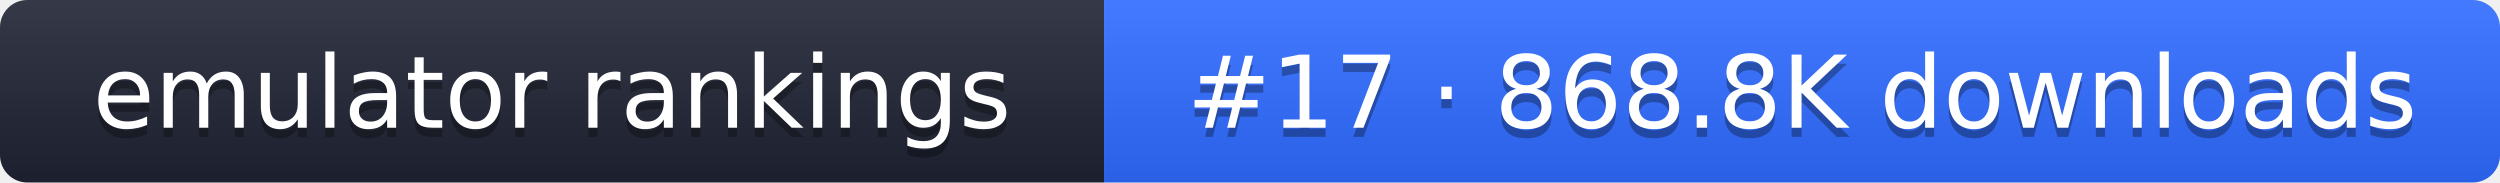
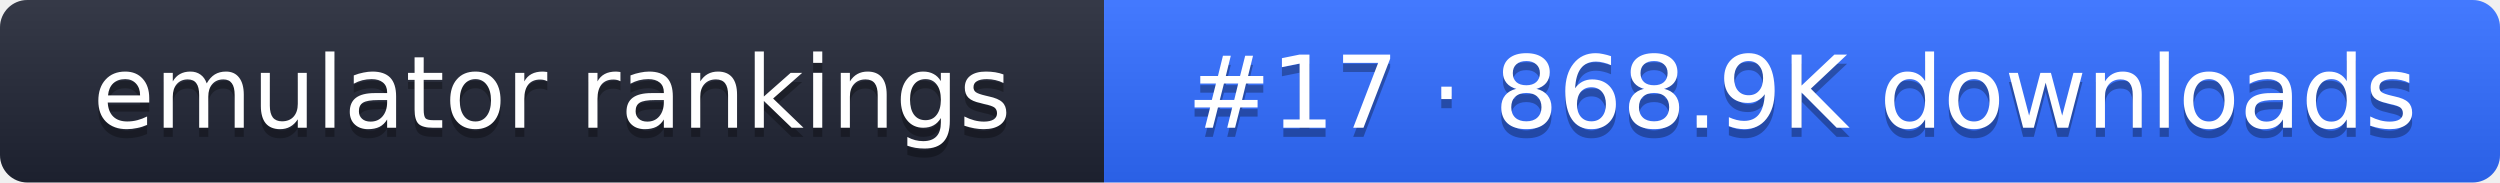
- <svg xmlns="http://www.w3.org/2000/svg" width="274" height="20" role="img" aria-label="emulator rankings: #17 · 868.8K downloads">
+ <svg xmlns="http://www.w3.org/2000/svg" width="274" height="20" role="img" aria-label="emulator rankings: #17 · 868.9K downloads">
  <linearGradient id="g" x2="0" y2="100%">
    <stop offset="0" stop-color="#fff" stop-opacity=".1" />
    <stop offset="1" stop-opacity=".1" />
  </linearGradient>
  <clipPath id="r">
    <rect width="274" height="20" rx="3" fill="#fff" />
  </clipPath>
  <g clip-path="url(#r)">
    <rect width="121" height="20" fill="#1f2433" />
    <rect x="121" width="153" height="20" fill="#2f6bff" />
    <rect width="274" height="20" fill="url(#g)" />
  </g>
  <g fill="#fff" text-anchor="middle" font-family="Verdana,DejaVu Sans,sans-serif" font-size="11">
    <text x="60.5" y="15" fill="#010101" fill-opacity=".3">emulator rankings</text>
    <text x="60.5" y="14">emulator rankings</text>
-     <text x="197.5" y="15" fill="#010101" fill-opacity=".3">#17 · 868.8K downloads</text>
-     <text x="197.5" y="14">#17 · 868.8K downloads</text>
+     <text x="197.5" y="15" fill="#010101" fill-opacity=".3">#17 · 868.9K downloads</text>
+     <text x="197.5" y="14">#17 · 868.9K downloads</text>
  </g>
</svg>
